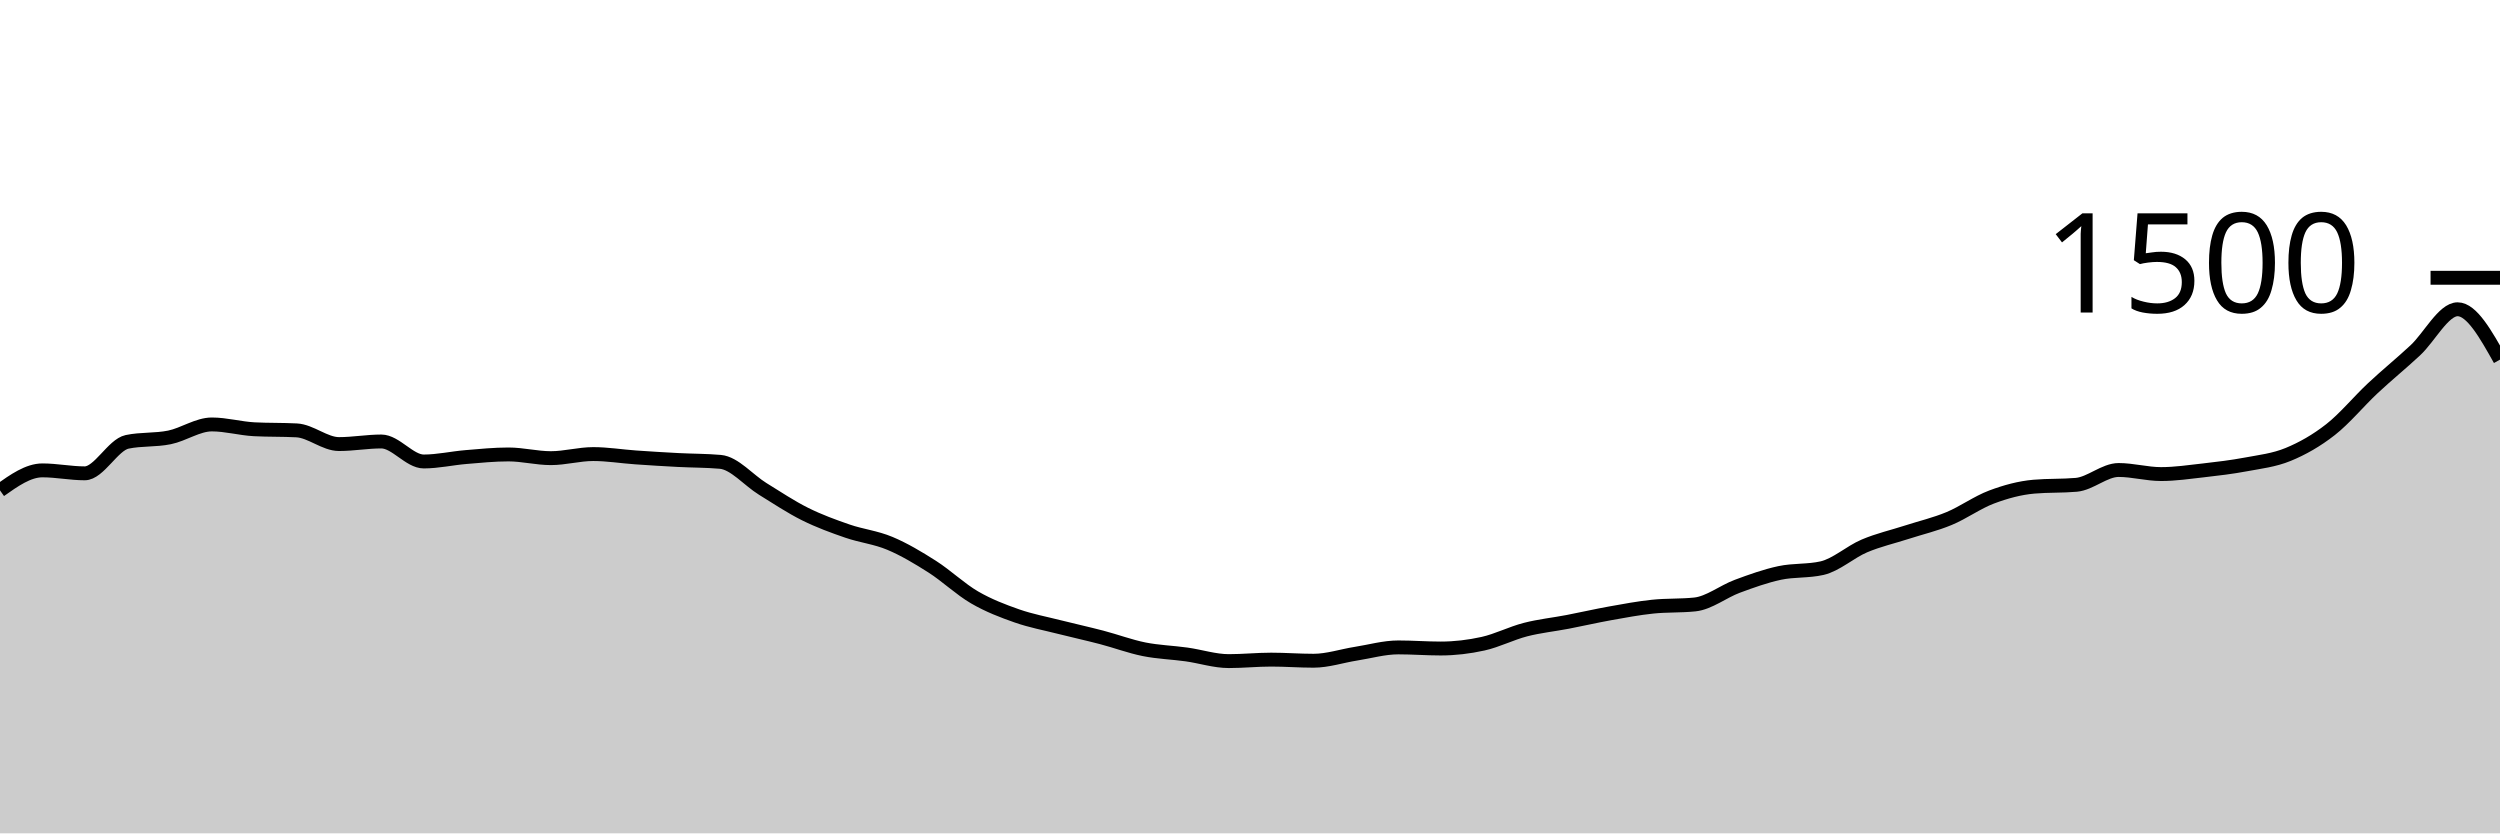
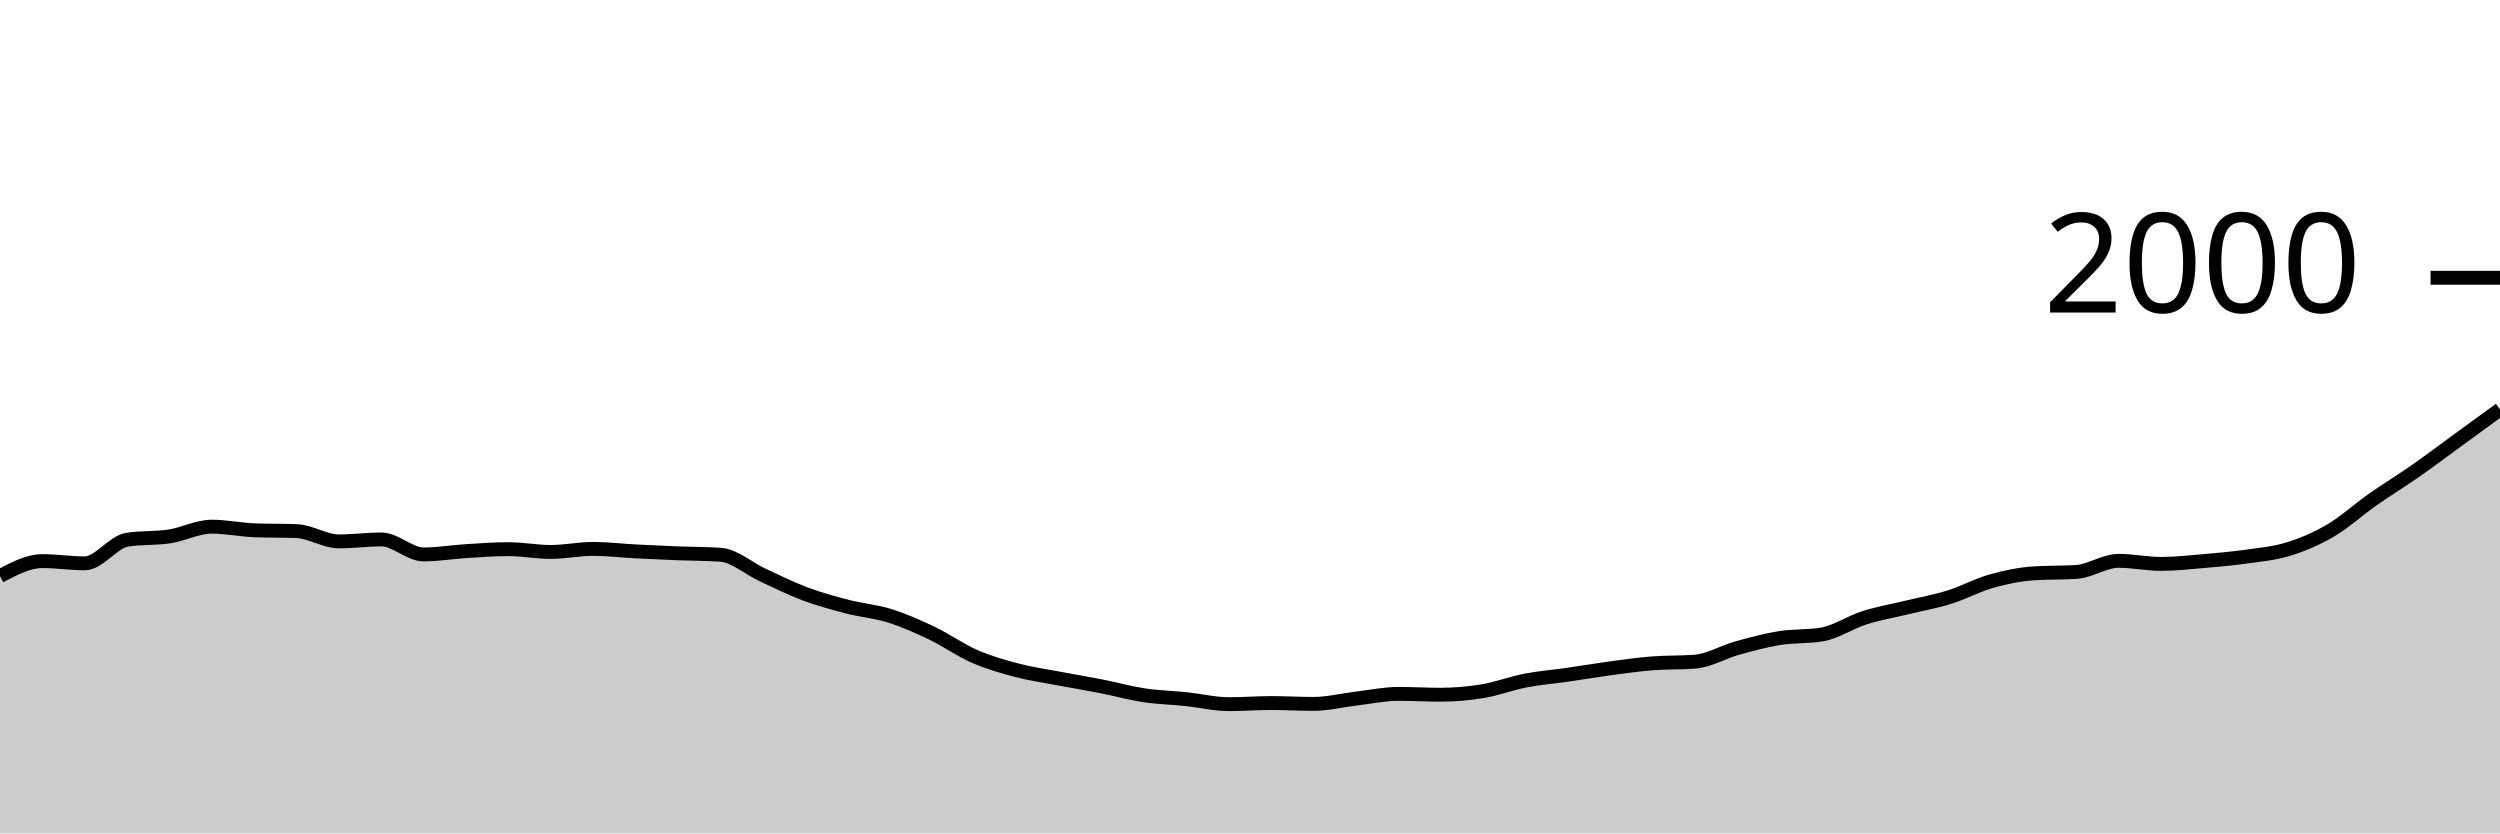
<svg xmlns="http://www.w3.org/2000/svg" viewBox="0 0 180 60">
  <g transform="translate(0,20)">
-     <path class="area" fill="rgba(0, 0, 0, 0.2)" d="M0,15.307C1.017,14.587,2.034,13.867,3.051,13.867C4.068,13.867,5.085,14.08,6.102,14.08C7.119,14.08,8.136,12.027,9.153,11.813C10.169,11.6,11.186,11.702,12.203,11.493C13.22,11.284,14.237,10.56,15.254,10.56C16.271,10.56,17.288,10.853,18.305,10.907C19.322,10.96,20.339,10.933,21.356,10.987C22.373,11.04,23.39,11.973,24.407,11.973C25.424,11.973,26.441,11.787,27.458,11.787C28.475,11.787,29.492,13.227,30.508,13.227C31.525,13.227,32.542,12.991,33.559,12.907C34.576,12.822,35.593,12.72,36.61,12.72C37.627,12.72,38.644,12.987,39.661,12.987C40.678,12.987,41.695,12.693,42.712,12.693C43.729,12.693,44.746,12.862,45.763,12.933C46.78,13.004,47.797,13.067,48.814,13.12C49.831,13.173,50.847,13.164,51.864,13.253C52.881,13.342,53.898,14.573,54.915,15.2C55.932,15.827,56.949,16.507,57.966,17.013C58.983,17.52,60,17.889,61.017,18.24C62.034,18.591,63.051,18.693,64.068,19.12C65.085,19.547,66.102,20.151,67.119,20.8C68.136,21.449,69.153,22.422,70.169,23.013C71.186,23.604,72.203,23.991,73.22,24.347C74.237,24.702,75.254,24.889,76.271,25.147C77.288,25.404,78.305,25.627,79.322,25.893C80.339,26.16,81.356,26.542,82.373,26.747C83.39,26.951,84.407,26.978,85.424,27.12C86.441,27.262,87.458,27.6,88.475,27.6C89.492,27.6,90.508,27.493,91.525,27.493C92.542,27.493,93.559,27.573,94.576,27.573C95.593,27.573,96.61,27.227,97.627,27.067C98.644,26.907,99.661,26.613,100.678,26.613C101.695,26.613,102.712,26.693,103.729,26.693C104.746,26.693,105.763,26.573,106.78,26.347C107.797,26.12,108.814,25.596,109.831,25.333C110.847,25.071,111.864,24.969,112.881,24.773C113.898,24.578,114.915,24.342,115.932,24.16C116.949,23.978,117.966,23.787,118.983,23.68C120,23.573,121.017,23.627,122.034,23.52C123.051,23.413,124.068,22.591,125.085,22.213C126.102,21.836,127.119,21.471,128.136,21.253C129.153,21.036,130.169,21.138,131.186,20.907C132.203,20.676,133.22,19.738,134.237,19.307C135.254,18.876,136.271,18.649,137.288,18.32C138.305,17.991,139.322,17.756,140.339,17.333C141.356,16.911,142.373,16.169,143.39,15.787C144.407,15.404,145.424,15.129,146.441,15.04C147.458,14.951,148.475,14.996,149.492,14.907C150.508,14.818,151.525,13.84,152.542,13.84C153.559,13.84,154.576,14.133,155.593,14.133C156.61,14.133,157.627,13.982,158.644,13.867C159.661,13.751,160.678,13.631,161.695,13.44C162.712,13.249,163.729,13.138,164.746,12.72C165.763,12.302,166.78,11.729,167.797,10.933C168.814,10.138,169.831,8.898,170.847,7.947C171.864,6.996,172.881,6.173,173.898,5.227C174.915,4.28,175.932,2.267,176.949,2.267C177.966,2.267,178.983,4.08,180,5.893L180,40C178.983,40,177.966,40,176.949,40C175.932,40,174.915,40,173.898,40C172.881,40,171.864,40,170.847,40C169.831,40,168.814,40,167.797,40C166.78,40,165.763,40,164.746,40C163.729,40,162.712,40,161.695,40C160.678,40,159.661,40,158.644,40C157.627,40,156.61,40,155.593,40C154.576,40,153.559,40,152.542,40C151.525,40,150.508,40,149.492,40C148.475,40,147.458,40,146.441,40C145.424,40,144.407,40,143.39,40C142.373,40,141.356,40,140.339,40C139.322,40,138.305,40,137.288,40C136.271,40,135.254,40,134.237,40C133.22,40,132.203,40,131.186,40C130.169,40,129.153,40,128.136,40C127.119,40,126.102,40,125.085,40C124.068,40,123.051,40,122.034,40C121.017,40,120,40,118.983,40C117.966,40,116.949,40,115.932,40C114.915,40,113.898,40,112.881,40C111.864,40,110.847,40,109.831,40C108.814,40,107.797,40,106.78,40C105.763,40,104.746,40,103.729,40C102.712,40,101.695,40,100.678,40C99.661,40,98.644,40,97.627,40C96.61,40,95.593,40,94.576,40C93.559,40,92.542,40,91.525,40C90.508,40,89.492,40,88.475,40C87.458,40,86.441,40,85.424,40C84.407,40,83.39,40,82.373,40C81.356,40,80.339,40,79.322,40C78.305,40,77.288,40,76.271,40C75.254,40,74.237,40,73.22,40C72.203,40,71.186,40,70.169,40C69.153,40,68.136,40,67.119,40C66.102,40,65.085,40,64.068,40C63.051,40,62.034,40,61.017,40C60,40,58.983,40,57.966,40C56.949,40,55.932,40,54.915,40C53.898,40,52.881,40,51.864,40C50.847,40,49.831,40,48.814,40C47.797,40,46.78,40,45.763,40C44.746,40,43.729,40,42.712,40C41.695,40,40.678,40,39.661,40C38.644,40,37.627,40,36.61,40C35.593,40,34.576,40,33.559,40C32.542,40,31.525,40,30.508,40C29.492,40,28.475,40,27.458,40C26.441,40,25.424,40,24.407,40C23.39,40,22.373,40,21.356,40C20.339,40,19.322,40,18.305,40C17.288,40,16.271,40,15.254,40C14.237,40,13.22,40,12.203,40C11.186,40,10.169,40,9.153,40C8.136,40,7.119,40,6.102,40C5.085,40,4.068,40,3.051,40C2.034,40,1.017,40,0,40Z" />
-     <path class="line" stroke="black" fill="none" d="M0,15.307C1.017,14.587,2.034,13.867,3.051,13.867C4.068,13.867,5.085,14.08,6.102,14.08C7.119,14.08,8.136,12.027,9.153,11.813C10.169,11.6,11.186,11.702,12.203,11.493C13.22,11.284,14.237,10.56,15.254,10.56C16.271,10.56,17.288,10.853,18.305,10.907C19.322,10.96,20.339,10.933,21.356,10.987C22.373,11.04,23.39,11.973,24.407,11.973C25.424,11.973,26.441,11.787,27.458,11.787C28.475,11.787,29.492,13.227,30.508,13.227C31.525,13.227,32.542,12.991,33.559,12.907C34.576,12.822,35.593,12.72,36.61,12.72C37.627,12.72,38.644,12.987,39.661,12.987C40.678,12.987,41.695,12.693,42.712,12.693C43.729,12.693,44.746,12.862,45.763,12.933C46.78,13.004,47.797,13.067,48.814,13.12C49.831,13.173,50.847,13.164,51.864,13.253C52.881,13.342,53.898,14.573,54.915,15.2C55.932,15.827,56.949,16.507,57.966,17.013C58.983,17.52,60,17.889,61.017,18.24C62.034,18.591,63.051,18.693,64.068,19.12C65.085,19.547,66.102,20.151,67.119,20.8C68.136,21.449,69.153,22.422,70.169,23.013C71.186,23.604,72.203,23.991,73.22,24.347C74.237,24.702,75.254,24.889,76.271,25.147C77.288,25.404,78.305,25.627,79.322,25.893C80.339,26.16,81.356,26.542,82.373,26.747C83.39,26.951,84.407,26.978,85.424,27.12C86.441,27.262,87.458,27.6,88.475,27.6C89.492,27.6,90.508,27.493,91.525,27.493C92.542,27.493,93.559,27.573,94.576,27.573C95.593,27.573,96.61,27.227,97.627,27.067C98.644,26.907,99.661,26.613,100.678,26.613C101.695,26.613,102.712,26.693,103.729,26.693C104.746,26.693,105.763,26.573,106.78,26.347C107.797,26.12,108.814,25.596,109.831,25.333C110.847,25.071,111.864,24.969,112.881,24.773C113.898,24.578,114.915,24.342,115.932,24.16C116.949,23.978,117.966,23.787,118.983,23.68C120,23.573,121.017,23.627,122.034,23.52C123.051,23.413,124.068,22.591,125.085,22.213C126.102,21.836,127.119,21.471,128.136,21.253C129.153,21.036,130.169,21.138,131.186,20.907C132.203,20.676,133.22,19.738,134.237,19.307C135.254,18.876,136.271,18.649,137.288,18.32C138.305,17.991,139.322,17.756,140.339,17.333C141.356,16.911,142.373,16.169,143.39,15.787C144.407,15.404,145.424,15.129,146.441,15.04C147.458,14.951,148.475,14.996,149.492,14.907C150.508,14.818,151.525,13.84,152.542,13.84C153.559,13.84,154.576,14.133,155.593,14.133C156.61,14.133,157.627,13.982,158.644,13.867C159.661,13.751,160.678,13.631,161.695,13.44C162.712,13.249,163.729,13.138,164.746,12.72C165.763,12.302,166.78,11.729,167.797,10.933C168.814,10.138,169.831,8.898,170.847,7.947C171.864,6.996,172.881,6.173,173.898,5.227C174.915,4.28,175.932,2.267,176.949,2.267C177.966,2.267,178.983,4.08,180,5.893" />
+     <path class="area" fill="rgba(0, 0, 0, 0.2)" d="M0,21.48C1.017,20.94,2.034,20.4,3.051,20.4C4.068,20.4,5.085,20.56,6.102,20.56C7.119,20.56,8.136,19.02,9.153,18.86C10.169,18.7,11.186,18.777,12.203,18.62C13.22,18.463,14.237,17.92,15.254,17.92C16.271,17.92,17.288,18.14,18.305,18.18C19.322,18.22,20.339,18.2,21.356,18.24C22.373,18.28,23.39,18.98,24.407,18.98C25.424,18.98,26.441,18.84,27.458,18.84C28.475,18.84,29.492,19.92,30.508,19.92C31.525,19.92,32.542,19.743,33.559,19.68C34.576,19.617,35.593,19.54,36.61,19.54C37.627,19.54,38.644,19.74,39.661,19.74C40.678,19.74,41.695,19.52,42.712,19.52C43.729,19.52,44.746,19.647,45.763,19.7C46.78,19.753,47.797,19.8,48.814,19.84C49.831,19.88,50.847,19.873,51.864,19.94C52.881,20.007,53.898,20.93,54.915,21.4C55.932,21.87,56.949,22.38,57.966,22.76C58.983,23.14,60,23.417,61.017,23.68C62.034,23.943,63.051,24.02,64.068,24.34C65.085,24.66,66.102,25.113,67.119,25.6C68.136,26.087,69.153,26.817,70.169,27.26C71.186,27.703,72.203,27.993,73.22,28.26C74.237,28.527,75.254,28.667,76.271,28.86C77.288,29.053,78.305,29.22,79.322,29.42C80.339,29.62,81.356,29.907,82.373,30.06C83.39,30.213,84.407,30.233,85.424,30.34C86.441,30.447,87.458,30.7,88.475,30.7C89.492,30.7,90.508,30.62,91.525,30.62C92.542,30.62,93.559,30.68,94.576,30.68C95.593,30.68,96.61,30.42,97.627,30.3C98.644,30.18,99.661,29.96,100.678,29.96C101.695,29.96,102.712,30.02,103.729,30.02C104.746,30.02,105.763,29.93,106.78,29.76C107.797,29.59,108.814,29.197,109.831,29C110.847,28.803,111.864,28.727,112.881,28.58C113.898,28.433,114.915,28.257,115.932,28.12C116.949,27.983,117.966,27.84,118.983,27.76C120,27.68,121.017,27.72,122.034,27.64C123.051,27.56,124.068,26.943,125.085,26.66C126.102,26.377,127.119,26.103,128.136,25.94C129.153,25.777,130.169,25.853,131.186,25.68C132.203,25.507,133.22,24.803,134.237,24.48C135.254,24.157,136.271,23.987,137.288,23.74C138.305,23.493,139.322,23.317,140.339,23C141.356,22.683,142.373,22.127,143.39,21.84C144.407,21.553,145.424,21.347,146.441,21.28C147.458,21.213,148.475,21.247,149.492,21.18C150.508,21.113,151.525,20.38,152.542,20.38C153.559,20.38,154.576,20.6,155.593,20.6C156.61,20.6,157.627,20.487,158.644,20.4C159.661,20.313,160.678,20.223,161.695,20.08C162.712,19.937,163.729,19.853,164.746,19.54C165.763,19.227,166.78,18.797,167.797,18.2C168.814,17.603,169.831,16.673,170.847,15.96C171.864,15.247,172.881,14.63,173.898,13.92C174.915,13.21,175.932,12.44,176.949,11.7C177.966,10.96,178.983,10.22,180,9.48L180,40C178.983,40,177.966,40,176.949,40C175.932,40,174.915,40,173.898,40C172.881,40,171.864,40,170.847,40C169.831,40,168.814,40,167.797,40C166.78,40,165.763,40,164.746,40C163.729,40,162.712,40,161.695,40C160.678,40,159.661,40,158.644,40C157.627,40,156.61,40,155.593,40C154.576,40,153.559,40,152.542,40C151.525,40,150.508,40,149.492,40C148.475,40,147.458,40,146.441,40C145.424,40,144.407,40,143.39,40C142.373,40,141.356,40,140.339,40C139.322,40,138.305,40,137.288,40C136.271,40,135.254,40,134.237,40C133.22,40,132.203,40,131.186,40C130.169,40,129.153,40,128.136,40C127.119,40,126.102,40,125.085,40C124.068,40,123.051,40,122.034,40C121.017,40,120,40,118.983,40C117.966,40,116.949,40,115.932,40C114.915,40,113.898,40,112.881,40C111.864,40,110.847,40,109.831,40C108.814,40,107.797,40,106.78,40C105.763,40,104.746,40,103.729,40C102.712,40,101.695,40,100.678,40C99.661,40,98.644,40,97.627,40C96.61,40,95.593,40,94.576,40C93.559,40,92.542,40,91.525,40C90.508,40,89.492,40,88.475,40C87.458,40,86.441,40,85.424,40C84.407,40,83.39,40,82.373,40C81.356,40,80.339,40,79.322,40C78.305,40,77.288,40,76.271,40C75.254,40,74.237,40,73.22,40C72.203,40,71.186,40,70.169,40C69.153,40,68.136,40,67.119,40C66.102,40,65.085,40,64.068,40C63.051,40,62.034,40,61.017,40C60,40,58.983,40,57.966,40C56.949,40,55.932,40,54.915,40C53.898,40,52.881,40,51.864,40C50.847,40,49.831,40,48.814,40C47.797,40,46.78,40,45.763,40C44.746,40,43.729,40,42.712,40C41.695,40,40.678,40,39.661,40C38.644,40,37.627,40,36.61,40C35.593,40,34.576,40,33.559,40C32.542,40,31.525,40,30.508,40C29.492,40,28.475,40,27.458,40C26.441,40,25.424,40,24.407,40C23.39,40,22.373,40,21.356,40C20.339,40,19.322,40,18.305,40C17.288,40,16.271,40,15.254,40C14.237,40,13.22,40,12.203,40C11.186,40,10.169,40,9.153,40C8.136,40,7.119,40,6.102,40C5.085,40,4.068,40,3.051,40C2.034,40,1.017,40,0,40Z" />
+     <path class="line" stroke="black" fill="none" d="M0,21.48C1.017,20.94,2.034,20.4,3.051,20.4C4.068,20.4,5.085,20.56,6.102,20.56C7.119,20.56,8.136,19.02,9.153,18.86C10.169,18.7,11.186,18.777,12.203,18.62C13.22,18.463,14.237,17.92,15.254,17.92C16.271,17.92,17.288,18.14,18.305,18.18C19.322,18.22,20.339,18.2,21.356,18.24C22.373,18.28,23.39,18.98,24.407,18.98C25.424,18.98,26.441,18.84,27.458,18.84C28.475,18.84,29.492,19.92,30.508,19.92C31.525,19.92,32.542,19.743,33.559,19.68C34.576,19.617,35.593,19.54,36.61,19.54C37.627,19.54,38.644,19.74,39.661,19.74C40.678,19.74,41.695,19.52,42.712,19.52C43.729,19.52,44.746,19.647,45.763,19.7C46.78,19.753,47.797,19.8,48.814,19.84C49.831,19.88,50.847,19.873,51.864,19.94C52.881,20.007,53.898,20.93,54.915,21.4C55.932,21.87,56.949,22.38,57.966,22.76C58.983,23.14,60,23.417,61.017,23.68C62.034,23.943,63.051,24.02,64.068,24.34C65.085,24.66,66.102,25.113,67.119,25.6C68.136,26.087,69.153,26.817,70.169,27.26C71.186,27.703,72.203,27.993,73.22,28.26C74.237,28.527,75.254,28.667,76.271,28.86C77.288,29.053,78.305,29.22,79.322,29.42C80.339,29.62,81.356,29.907,82.373,30.06C83.39,30.213,84.407,30.233,85.424,30.34C86.441,30.447,87.458,30.7,88.475,30.7C89.492,30.7,90.508,30.62,91.525,30.62C92.542,30.62,93.559,30.68,94.576,30.68C95.593,30.68,96.61,30.42,97.627,30.3C98.644,30.18,99.661,29.96,100.678,29.96C101.695,29.96,102.712,30.02,103.729,30.02C104.746,30.02,105.763,29.93,106.78,29.76C107.797,29.59,108.814,29.197,109.831,29C110.847,28.803,111.864,28.727,112.881,28.58C113.898,28.433,114.915,28.257,115.932,28.12C116.949,27.983,117.966,27.84,118.983,27.76C120,27.68,121.017,27.72,122.034,27.64C123.051,27.56,124.068,26.943,125.085,26.66C126.102,26.377,127.119,26.103,128.136,25.94C129.153,25.777,130.169,25.853,131.186,25.68C132.203,25.507,133.22,24.803,134.237,24.48C135.254,24.157,136.271,23.987,137.288,23.74C138.305,23.493,139.322,23.317,140.339,23C141.356,22.683,142.373,22.127,143.39,21.84C144.407,21.553,145.424,21.347,146.441,21.28C147.458,21.213,148.475,21.247,149.492,21.18C150.508,21.113,151.525,20.38,152.542,20.38C153.559,20.38,154.576,20.6,155.593,20.6C156.61,20.6,157.627,20.487,158.644,20.4C159.661,20.313,160.678,20.223,161.695,20.08C162.712,19.937,163.729,19.853,164.746,19.54C165.763,19.227,166.78,18.797,167.797,18.2C168.814,17.603,169.831,16.673,170.847,15.96C171.864,15.247,172.881,14.63,173.898,13.92C174.915,13.21,175.932,12.44,176.949,11.7C177.966,10.96,178.983,10.22,180,9.48" />
    <path class="axis-ceiling" stroke-width="1" stroke="black" fill="none" d="M175,0L180,0" />
-     <text class="axis-ceiling-label" font-family="sans-serif" text-anchor="end" font-size="10px" x="170" y="2.5">1500</text>
+     <text class="axis-ceiling-label" font-family="sans-serif" text-anchor="end" font-size="10px" x="170" y="2.5">2000</text>
  </g>
</svg>
